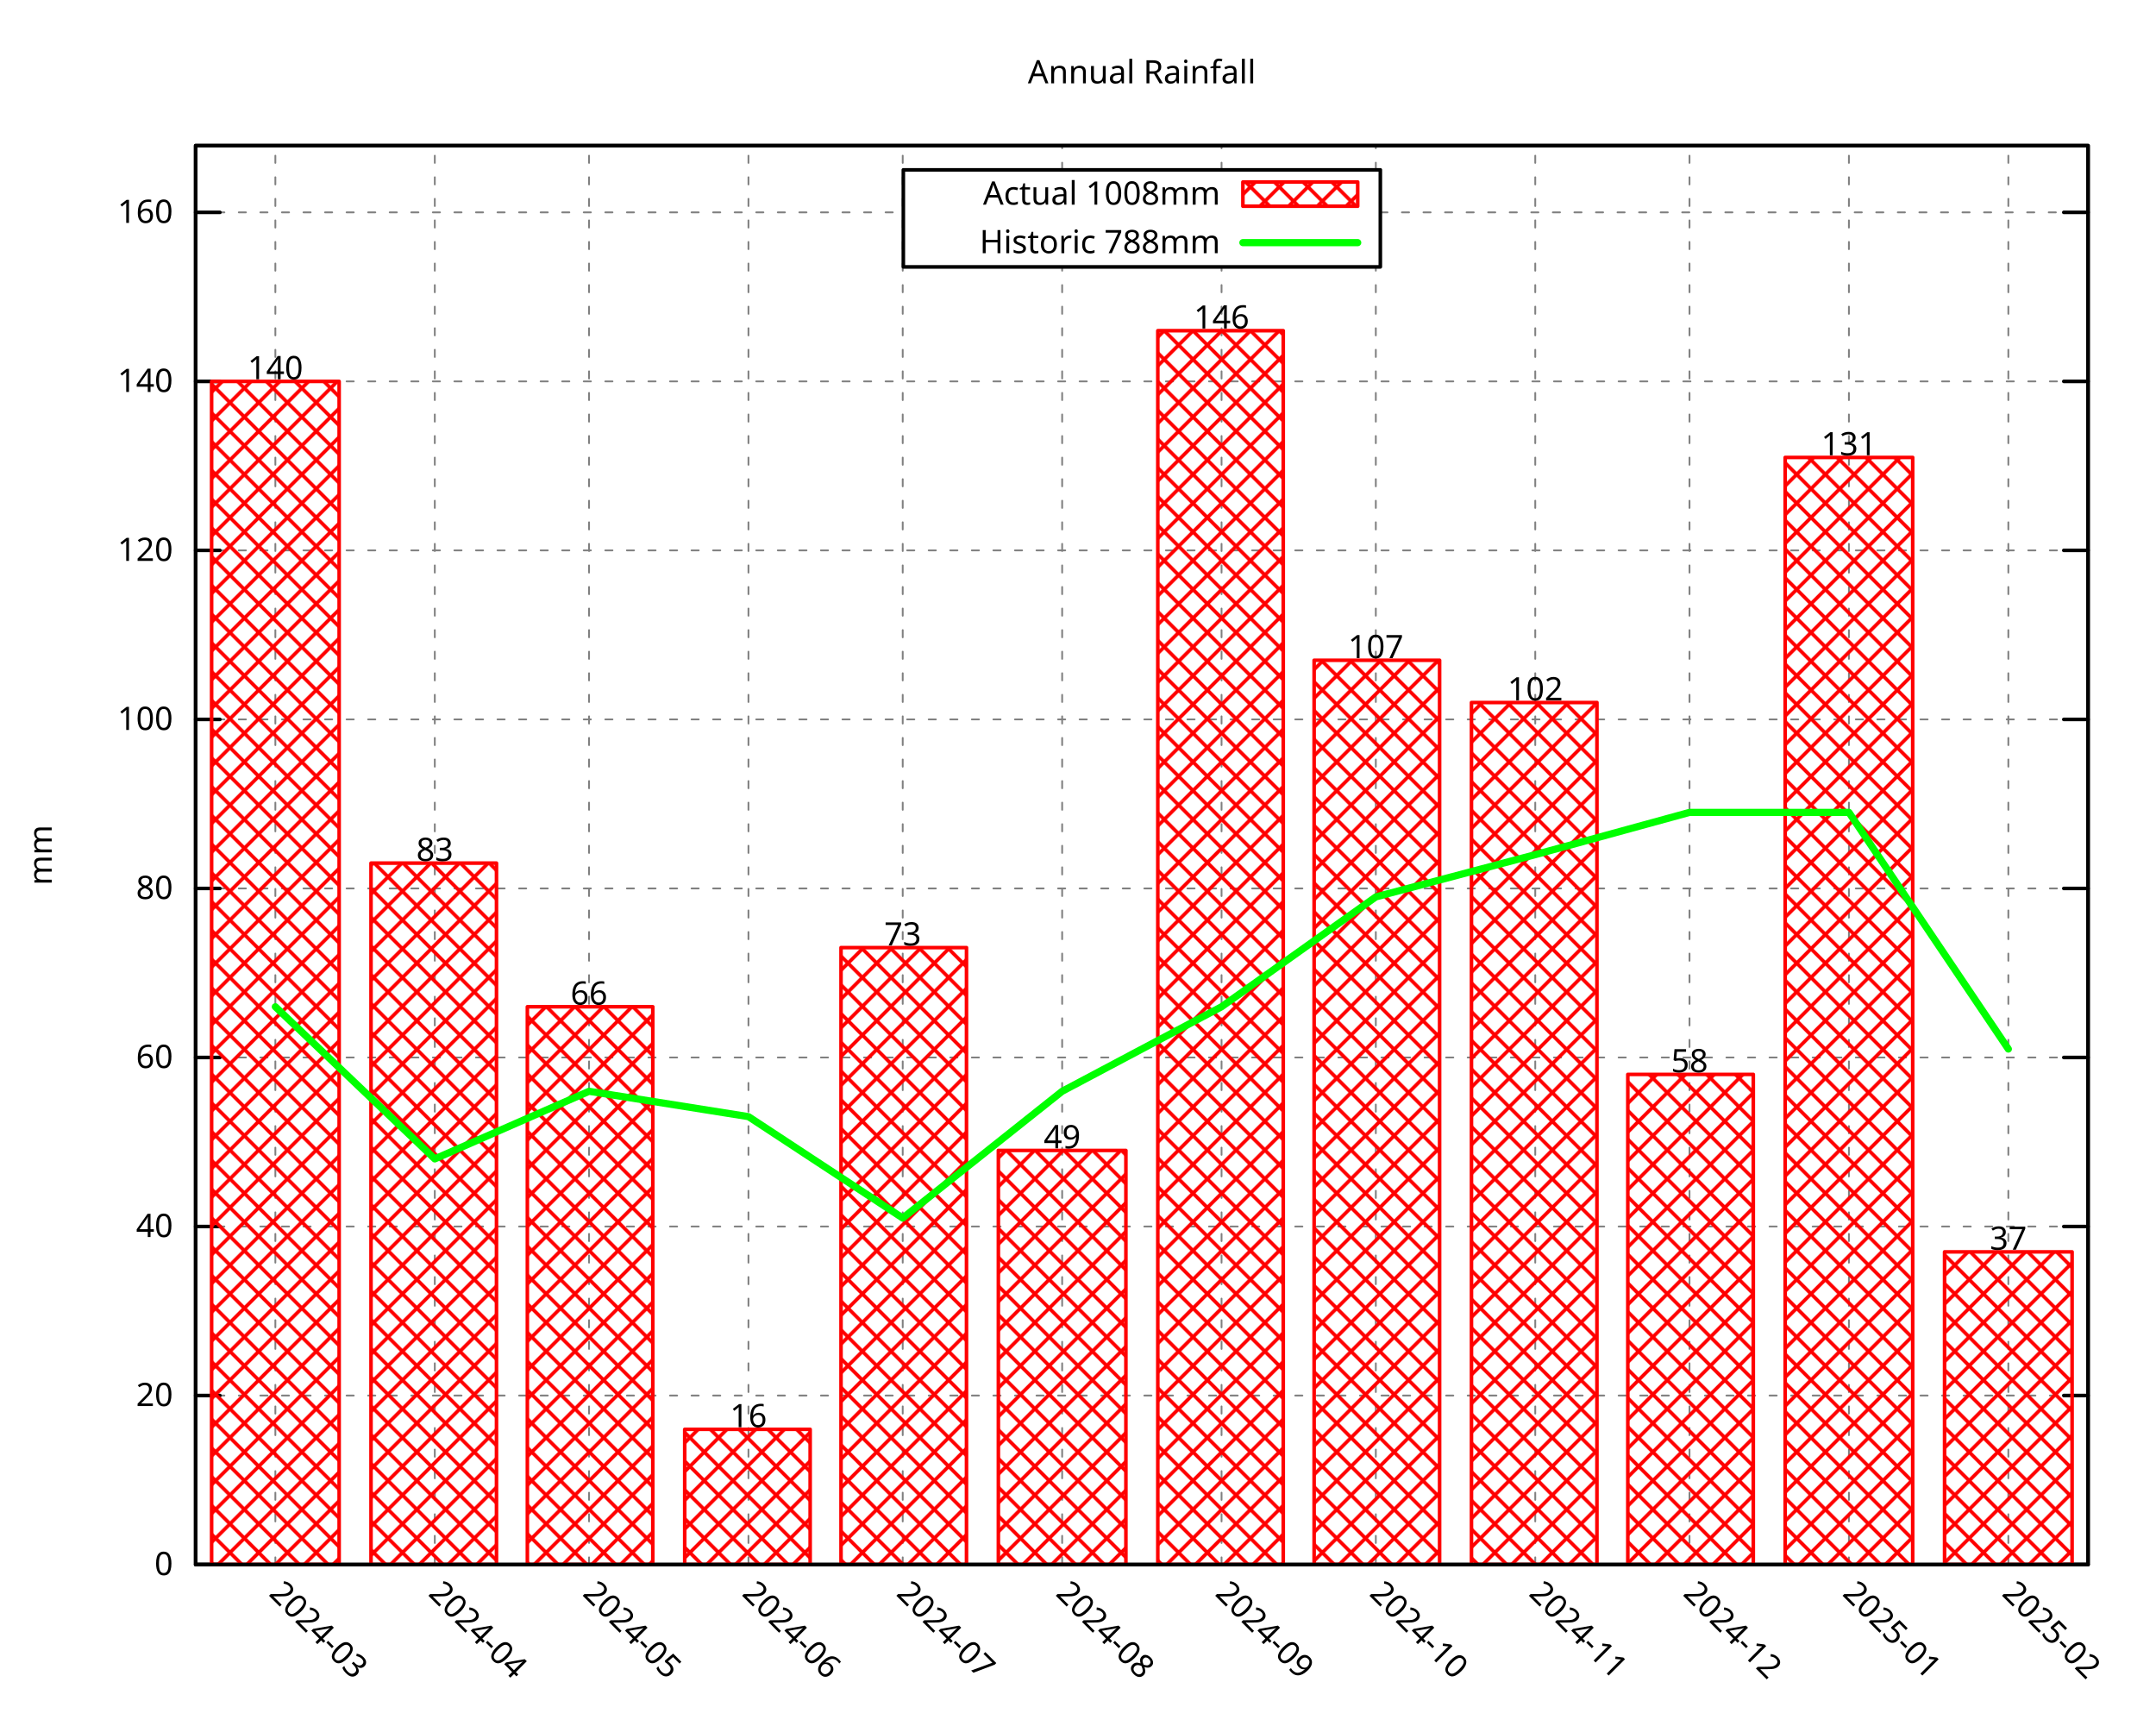
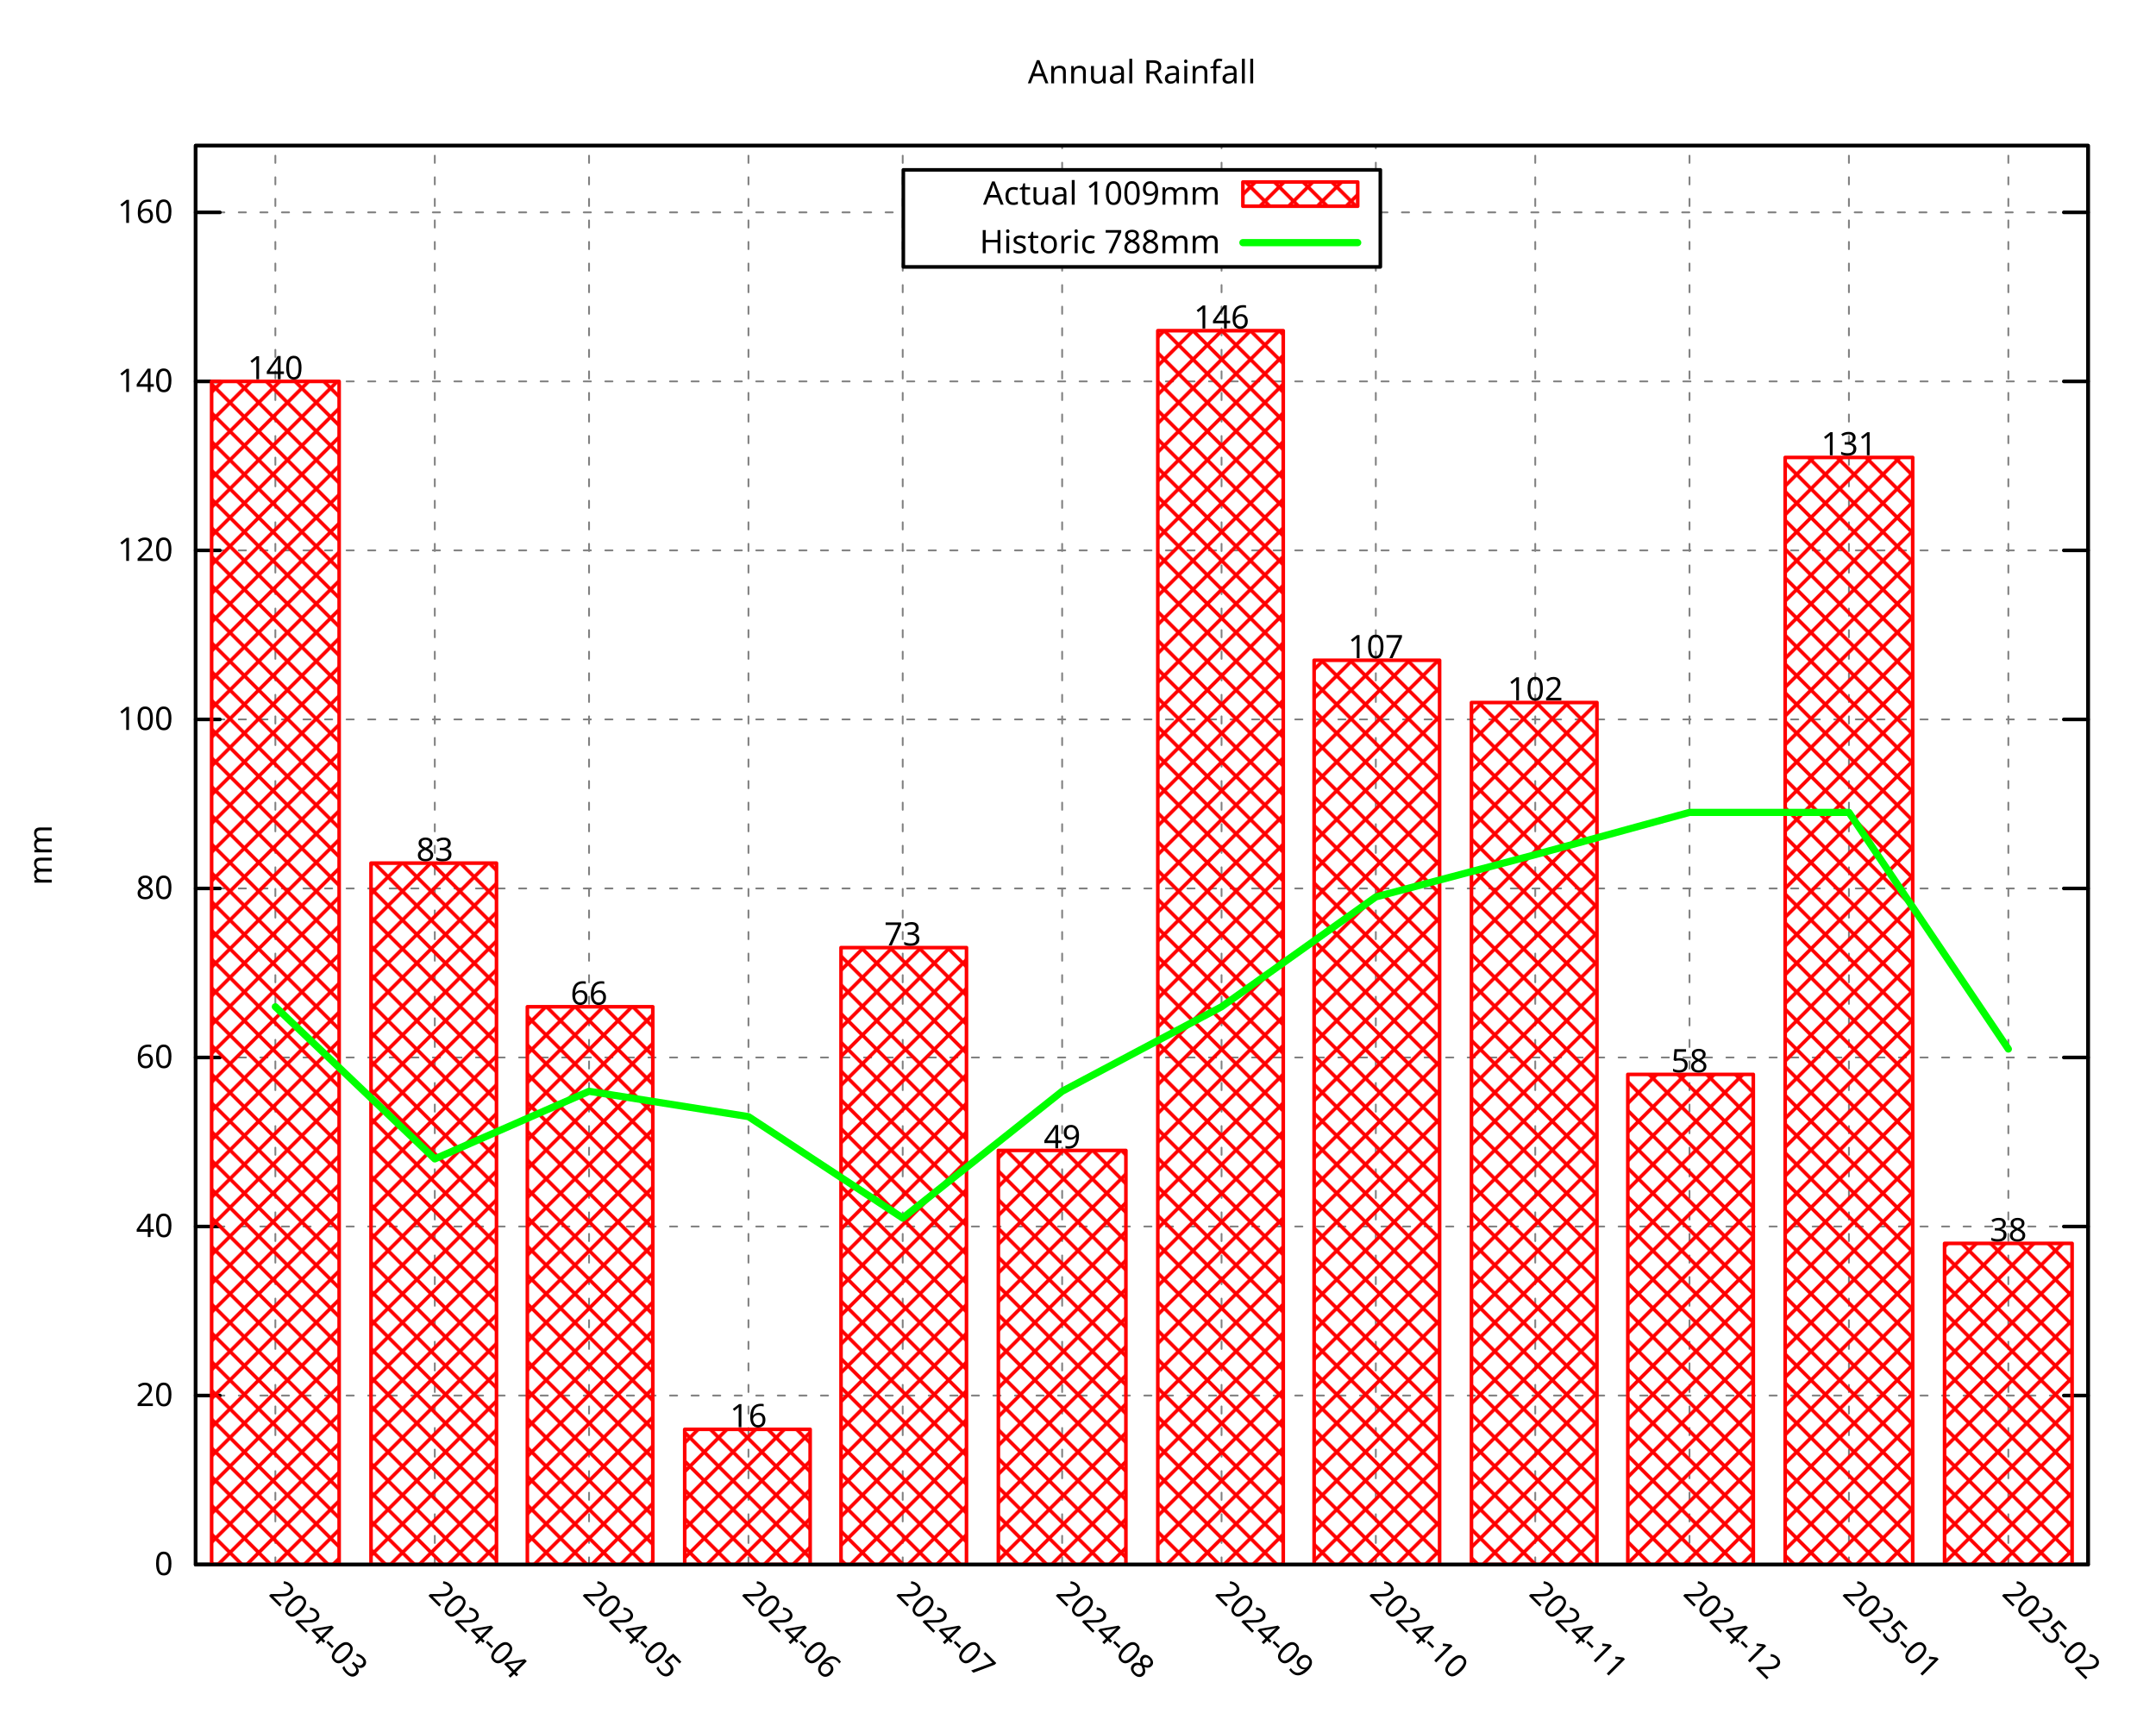
<svg xmlns="http://www.w3.org/2000/svg" xmlns:xlink="http://www.w3.org/1999/xlink" width="600" height="480" viewBox="0 0 600 480">
  <g id="gnuplot_canvas">
    <rect x="0" y="0" width="600" height="480" fill="none" />
    <defs>
      <circle id="gpDot" r="0.5" stroke-width="0.5" stroke="currentColor" />
      <path id="gpPt0" stroke-width="0.296" stroke="currentColor" d="M-1,0 h2 M0,-1 v2" />
      <path id="gpPt1" stroke-width="0.296" stroke="currentColor" d="M-1,-1 L1,1 M1,-1 L-1,1" />
      <path id="gpPt2" stroke-width="0.296" stroke="currentColor" d="M-1,0 L1,0 M0,-1 L0,1 M-1,-1 L1,1 M-1,1 L1,-1" />
      <rect id="gpPt3" stroke-width="0.296" stroke="currentColor" x="-1" y="-1" width="2" height="2" />
      <rect id="gpPt4" stroke-width="0.296" stroke="currentColor" fill="currentColor" x="-1" y="-1" width="2" height="2" />
      <circle id="gpPt5" stroke-width="0.296" stroke="currentColor" cx="0" cy="0" r="1" />
      <use xlink:href="#gpPt5" id="gpPt6" fill="currentColor" stroke="none" />
      <path id="gpPt7" stroke-width="0.296" stroke="currentColor" d="M0,-1.33 L-1.33,0.67 L1.33,0.67 z" />
      <use xlink:href="#gpPt7" id="gpPt8" fill="currentColor" stroke="none" />
      <use xlink:href="#gpPt7" id="gpPt9" stroke="currentColor" transform="rotate(180)" />
      <use xlink:href="#gpPt9" id="gpPt10" fill="currentColor" stroke="none" />
      <use xlink:href="#gpPt3" id="gpPt11" stroke="currentColor" transform="rotate(45)" />
      <use xlink:href="#gpPt11" id="gpPt12" fill="currentColor" stroke="none" />
      <path id="gpPt13" stroke-width="0.296" stroke="currentColor" d="M0,1.330 L1.265,0.411 L0.782,-1.067 L-0.782,-1.076 L-1.265,0.411 z" />
      <use xlink:href="#gpPt13" id="gpPt14" fill="currentColor" stroke="none" />
      <filter id="textbox" filterUnits="objectBoundingBox" x="0" y="0" height="1" width="1">
        <feFlood flood-color="white" flood-opacity="1" result="bgnd" />
        <feComposite in="SourceGraphic" in2="bgnd" operator="atop" />
      </filter>
      <filter id="greybox" filterUnits="objectBoundingBox" x="0" y="0" height="1" width="1">
        <feFlood flood-color="lightgrey" flood-opacity="1" result="grey" />
        <feComposite in="SourceGraphic" in2="grey" operator="atop" />
      </filter>
    </defs>
    <g fill="none" color="white" stroke="currentColor" stroke-width="1.00" stroke-linecap="round" stroke-linejoin="round">
</g>
    <g fill="none" color="black" stroke="currentColor" stroke-width="1.00" stroke-linecap="round" stroke-linejoin="round">
</g>
    <g fill="none" color="black" stroke="black" stroke-width="0.50" stroke-linecap="round" stroke-linejoin="round">
</g>
    <g fill="none" color="gray" stroke="currentColor" stroke-width="0.50" stroke-linecap="round" stroke-linejoin="round">
      <path stroke="gray" stroke-dasharray="2,4" class="gridline" d="M54.45,435.32 L581.09,435.32  " />
    </g>
    <g fill="none" color="gray" stroke="gray" stroke-width="1.00" stroke-linecap="round" stroke-linejoin="round">
</g>
    <g fill="none" color="black" stroke="currentColor" stroke-width="1.00" stroke-linecap="round" stroke-linejoin="round">
      <path stroke="black" d="M54.45,435.32 L61.20,435.32 M581.09,435.32 L574.34,435.32  " />
      <g transform="translate(48.15,438.25)" stroke="none" fill="black" font-family="Droid Sans" font-size="9.00" text-anchor="end">
        <text>
          <tspan font-family="Droid Sans"> 0</tspan>
        </text>
      </g>
    </g>
    <g fill="none" color="black" stroke="currentColor" stroke-width="1.00" stroke-linecap="round" stroke-linejoin="round">
</g>
    <g fill="none" color="black" stroke="black" stroke-width="0.50" stroke-linecap="round" stroke-linejoin="round">
</g>
    <g fill="none" color="gray" stroke="currentColor" stroke-width="0.50" stroke-linecap="round" stroke-linejoin="round">
      <path stroke="gray" stroke-dasharray="2,4" class="gridline" d="M54.45,388.29 L581.09,388.29  " />
    </g>
    <g fill="none" color="gray" stroke="gray" stroke-width="1.00" stroke-linecap="round" stroke-linejoin="round">
</g>
    <g fill="none" color="black" stroke="currentColor" stroke-width="1.00" stroke-linecap="round" stroke-linejoin="round">
      <path stroke="black" d="M54.45,388.29 L61.20,388.29 M581.09,388.29 L574.34,388.29  " />
      <g transform="translate(48.15,391.22)" stroke="none" fill="black" font-family="Droid Sans" font-size="9.00" text-anchor="end">
        <text>
          <tspan font-family="Droid Sans"> 20</tspan>
        </text>
      </g>
    </g>
    <g fill="none" color="black" stroke="currentColor" stroke-width="1.00" stroke-linecap="round" stroke-linejoin="round">
</g>
    <g fill="none" color="black" stroke="black" stroke-width="0.50" stroke-linecap="round" stroke-linejoin="round">
</g>
    <g fill="none" color="gray" stroke="currentColor" stroke-width="0.50" stroke-linecap="round" stroke-linejoin="round">
      <path stroke="gray" stroke-dasharray="2,4" class="gridline" d="M54.45,341.26 L581.09,341.26  " />
    </g>
    <g fill="none" color="gray" stroke="gray" stroke-width="1.00" stroke-linecap="round" stroke-linejoin="round">
</g>
    <g fill="none" color="black" stroke="currentColor" stroke-width="1.00" stroke-linecap="round" stroke-linejoin="round">
      <path stroke="black" d="M54.45,341.26 L61.20,341.26 M581.09,341.26 L574.34,341.26  " />
      <g transform="translate(48.15,344.19)" stroke="none" fill="black" font-family="Droid Sans" font-size="9.00" text-anchor="end">
        <text>
          <tspan font-family="Droid Sans"> 40</tspan>
        </text>
      </g>
    </g>
    <g fill="none" color="black" stroke="currentColor" stroke-width="1.00" stroke-linecap="round" stroke-linejoin="round">
</g>
    <g fill="none" color="black" stroke="black" stroke-width="0.50" stroke-linecap="round" stroke-linejoin="round">
</g>
    <g fill="none" color="gray" stroke="currentColor" stroke-width="0.50" stroke-linecap="round" stroke-linejoin="round">
      <path stroke="gray" stroke-dasharray="2,4" class="gridline" d="M54.45,294.23 L581.09,294.23  " />
    </g>
    <g fill="none" color="gray" stroke="gray" stroke-width="1.00" stroke-linecap="round" stroke-linejoin="round">
</g>
    <g fill="none" color="black" stroke="currentColor" stroke-width="1.00" stroke-linecap="round" stroke-linejoin="round">
      <path stroke="black" d="M54.45,294.23 L61.20,294.23 M581.09,294.23 L574.34,294.23  " />
      <g transform="translate(48.15,297.16)" stroke="none" fill="black" font-family="Droid Sans" font-size="9.00" text-anchor="end">
        <text>
          <tspan font-family="Droid Sans"> 60</tspan>
        </text>
      </g>
    </g>
    <g fill="none" color="black" stroke="currentColor" stroke-width="1.00" stroke-linecap="round" stroke-linejoin="round">
</g>
    <g fill="none" color="black" stroke="black" stroke-width="0.50" stroke-linecap="round" stroke-linejoin="round">
</g>
    <g fill="none" color="gray" stroke="currentColor" stroke-width="0.50" stroke-linecap="round" stroke-linejoin="round">
      <path stroke="gray" stroke-dasharray="2,4" class="gridline" d="M54.45,247.20 L581.09,247.20  " />
    </g>
    <g fill="none" color="gray" stroke="gray" stroke-width="1.00" stroke-linecap="round" stroke-linejoin="round">
</g>
    <g fill="none" color="black" stroke="currentColor" stroke-width="1.00" stroke-linecap="round" stroke-linejoin="round">
      <path stroke="black" d="M54.45,247.20 L61.20,247.20 M581.09,247.20 L574.34,247.20  " />
      <g transform="translate(48.15,250.13)" stroke="none" fill="black" font-family="Droid Sans" font-size="9.00" text-anchor="end">
        <text>
          <tspan font-family="Droid Sans"> 80</tspan>
        </text>
      </g>
    </g>
    <g fill="none" color="black" stroke="currentColor" stroke-width="1.00" stroke-linecap="round" stroke-linejoin="round">
</g>
    <g fill="none" color="black" stroke="black" stroke-width="0.50" stroke-linecap="round" stroke-linejoin="round">
</g>
    <g fill="none" color="gray" stroke="currentColor" stroke-width="0.50" stroke-linecap="round" stroke-linejoin="round">
      <path stroke="gray" stroke-dasharray="2,4" class="gridline" d="M54.45,200.17 L581.09,200.17  " />
    </g>
    <g fill="none" color="gray" stroke="gray" stroke-width="1.00" stroke-linecap="round" stroke-linejoin="round">
</g>
    <g fill="none" color="black" stroke="currentColor" stroke-width="1.00" stroke-linecap="round" stroke-linejoin="round">
      <path stroke="black" d="M54.45,200.17 L61.20,200.17 M581.09,200.17 L574.34,200.17  " />
      <g transform="translate(48.15,203.10)" stroke="none" fill="black" font-family="Droid Sans" font-size="9.00" text-anchor="end">
        <text>
          <tspan font-family="Droid Sans"> 100</tspan>
        </text>
      </g>
    </g>
    <g fill="none" color="black" stroke="currentColor" stroke-width="1.00" stroke-linecap="round" stroke-linejoin="round">
</g>
    <g fill="none" color="black" stroke="black" stroke-width="0.50" stroke-linecap="round" stroke-linejoin="round">
</g>
    <g fill="none" color="gray" stroke="currentColor" stroke-width="0.50" stroke-linecap="round" stroke-linejoin="round">
      <path stroke="gray" stroke-dasharray="2,4" class="gridline" d="M54.45,153.14 L581.09,153.14  " />
    </g>
    <g fill="none" color="gray" stroke="gray" stroke-width="1.00" stroke-linecap="round" stroke-linejoin="round">
</g>
    <g fill="none" color="black" stroke="currentColor" stroke-width="1.00" stroke-linecap="round" stroke-linejoin="round">
      <path stroke="black" d="M54.45,153.14 L61.20,153.14 M581.09,153.14 L574.34,153.14  " />
      <g transform="translate(48.15,156.07)" stroke="none" fill="black" font-family="Droid Sans" font-size="9.00" text-anchor="end">
        <text>
          <tspan font-family="Droid Sans"> 120</tspan>
        </text>
      </g>
    </g>
    <g fill="none" color="black" stroke="currentColor" stroke-width="1.00" stroke-linecap="round" stroke-linejoin="round">
</g>
    <g fill="none" color="black" stroke="black" stroke-width="0.50" stroke-linecap="round" stroke-linejoin="round">
</g>
    <g fill="none" color="gray" stroke="currentColor" stroke-width="0.50" stroke-linecap="round" stroke-linejoin="round">
      <path stroke="gray" stroke-dasharray="2,4" class="gridline" d="M54.45,106.12 L581.09,106.12  " />
    </g>
    <g fill="none" color="gray" stroke="gray" stroke-width="1.00" stroke-linecap="round" stroke-linejoin="round">
</g>
    <g fill="none" color="black" stroke="currentColor" stroke-width="1.00" stroke-linecap="round" stroke-linejoin="round">
      <path stroke="black" d="M54.45,106.12 L61.20,106.12 M581.09,106.12 L574.34,106.12  " />
      <g transform="translate(48.15,109.05)" stroke="none" fill="black" font-family="Droid Sans" font-size="9.00" text-anchor="end">
        <text>
          <tspan font-family="Droid Sans"> 140</tspan>
        </text>
      </g>
    </g>
    <g fill="none" color="black" stroke="currentColor" stroke-width="1.00" stroke-linecap="round" stroke-linejoin="round">
</g>
    <g fill="none" color="black" stroke="black" stroke-width="0.50" stroke-linecap="round" stroke-linejoin="round">
</g>
    <g fill="none" color="gray" stroke="currentColor" stroke-width="0.50" stroke-linecap="round" stroke-linejoin="round">
      <path stroke="gray" stroke-dasharray="2,4" class="gridline" d="M54.45,59.09 L251.39,59.09 M384.14,59.09 L581.09,59.09  " />
    </g>
    <g fill="none" color="gray" stroke="gray" stroke-width="1.00" stroke-linecap="round" stroke-linejoin="round">
</g>
    <g fill="none" color="black" stroke="currentColor" stroke-width="1.00" stroke-linecap="round" stroke-linejoin="round">
      <path stroke="black" d="M54.45,59.09 L61.20,59.09 M581.09,59.09 L574.34,59.09  " />
      <g transform="translate(48.15,62.02)" stroke="none" fill="black" font-family="Droid Sans" font-size="9.00" text-anchor="end">
        <text>
          <tspan font-family="Droid Sans"> 160</tspan>
        </text>
      </g>
    </g>
    <g fill="none" color="black" stroke="currentColor" stroke-width="1.00" stroke-linecap="round" stroke-linejoin="round">
</g>
    <g fill="none" color="black" stroke="black" stroke-width="0.50" stroke-linecap="round" stroke-linejoin="round">
</g>
    <g fill="none" color="gray" stroke="currentColor" stroke-width="0.50" stroke-linecap="round" stroke-linejoin="round">
      <path stroke="gray" stroke-dasharray="2,4" class="gridline" d="M76.63,435.32 L76.63,40.51  " />
    </g>
    <g fill="none" color="gray" stroke="gray" stroke-width="1.00" stroke-linecap="round" stroke-linejoin="round">
</g>
    <g fill="none" color="black" stroke="currentColor" stroke-width="1.00" stroke-linecap="round" stroke-linejoin="round">
      <path stroke="black" d="M76.63,435.32 M76.63,40.51  " />
      <g transform="translate(74.56,443.69) rotate(45.00)" stroke="none" fill="black" font-family="Droid Sans" font-size="9.00" text-anchor="start">
        <text>
          <tspan font-family="Droid Sans">2024-03</tspan>
        </text>
      </g>
    </g>
    <g fill="none" color="black" stroke="currentColor" stroke-width="1.00" stroke-linecap="round" stroke-linejoin="round">
</g>
    <g fill="none" color="black" stroke="black" stroke-width="0.50" stroke-linecap="round" stroke-linejoin="round">
</g>
    <g fill="none" color="gray" stroke="currentColor" stroke-width="0.50" stroke-linecap="round" stroke-linejoin="round">
      <path stroke="gray" stroke-dasharray="2,4" class="gridline" d="M121.00,435.32 L121.00,40.51  " />
    </g>
    <g fill="none" color="gray" stroke="gray" stroke-width="1.00" stroke-linecap="round" stroke-linejoin="round">
</g>
    <g fill="none" color="black" stroke="currentColor" stroke-width="1.00" stroke-linecap="round" stroke-linejoin="round">
      <path stroke="black" d="M121.00,435.32 M121.00,40.51  " />
      <g transform="translate(118.93,443.69) rotate(45.00)" stroke="none" fill="black" font-family="Droid Sans" font-size="9.00" text-anchor="start">
        <text>
          <tspan font-family="Droid Sans">2024-04</tspan>
        </text>
      </g>
    </g>
    <g fill="none" color="black" stroke="currentColor" stroke-width="1.00" stroke-linecap="round" stroke-linejoin="round">
</g>
    <g fill="none" color="black" stroke="black" stroke-width="0.50" stroke-linecap="round" stroke-linejoin="round">
</g>
    <g fill="none" color="gray" stroke="currentColor" stroke-width="0.50" stroke-linecap="round" stroke-linejoin="round">
      <path stroke="gray" stroke-dasharray="2,4" class="gridline" d="M163.93,435.32 L163.93,40.51  " />
    </g>
    <g fill="none" color="gray" stroke="gray" stroke-width="1.00" stroke-linecap="round" stroke-linejoin="round">
</g>
    <g fill="none" color="black" stroke="currentColor" stroke-width="1.00" stroke-linecap="round" stroke-linejoin="round">
      <path stroke="black" d="M163.93,435.32 M163.93,40.51  " />
      <g transform="translate(161.86,443.69) rotate(45.00)" stroke="none" fill="black" font-family="Droid Sans" font-size="9.00" text-anchor="start">
        <text>
          <tspan font-family="Droid Sans">2024-05</tspan>
        </text>
      </g>
    </g>
    <g fill="none" color="black" stroke="currentColor" stroke-width="1.00" stroke-linecap="round" stroke-linejoin="round">
</g>
    <g fill="none" color="black" stroke="black" stroke-width="0.50" stroke-linecap="round" stroke-linejoin="round">
</g>
    <g fill="none" color="gray" stroke="currentColor" stroke-width="0.50" stroke-linecap="round" stroke-linejoin="round">
      <path stroke="gray" stroke-dasharray="2,4" class="gridline" d="M208.29,435.32 L208.29,40.51  " />
    </g>
    <g fill="none" color="gray" stroke="gray" stroke-width="1.00" stroke-linecap="round" stroke-linejoin="round">
</g>
    <g fill="none" color="black" stroke="currentColor" stroke-width="1.00" stroke-linecap="round" stroke-linejoin="round">
      <path stroke="black" d="M208.29,435.32 M208.29,40.51  " />
      <g transform="translate(206.22,443.69) rotate(45.00)" stroke="none" fill="black" font-family="Droid Sans" font-size="9.00" text-anchor="start">
        <text>
          <tspan font-family="Droid Sans">2024-06</tspan>
        </text>
      </g>
    </g>
    <g fill="none" color="black" stroke="currentColor" stroke-width="1.00" stroke-linecap="round" stroke-linejoin="round">
</g>
    <g fill="none" color="black" stroke="black" stroke-width="0.50" stroke-linecap="round" stroke-linejoin="round">
</g>
    <g fill="none" color="gray" stroke="currentColor" stroke-width="0.50" stroke-linecap="round" stroke-linejoin="round">
      <path stroke="gray" stroke-dasharray="2,4" class="gridline" d="M251.22,435.32 L251.22,40.51  " />
    </g>
    <g fill="none" color="gray" stroke="gray" stroke-width="1.00" stroke-linecap="round" stroke-linejoin="round">
</g>
    <g fill="none" color="black" stroke="currentColor" stroke-width="1.00" stroke-linecap="round" stroke-linejoin="round">
      <path stroke="black" d="M251.22,435.32 M251.22,40.51  " />
      <g transform="translate(249.15,443.69) rotate(45.00)" stroke="none" fill="black" font-family="Droid Sans" font-size="9.00" text-anchor="start">
        <text>
          <tspan font-family="Droid Sans">2024-07</tspan>
        </text>
      </g>
    </g>
    <g fill="none" color="black" stroke="currentColor" stroke-width="1.00" stroke-linecap="round" stroke-linejoin="round">
</g>
    <g fill="none" color="black" stroke="black" stroke-width="0.50" stroke-linecap="round" stroke-linejoin="round">
</g>
    <g fill="none" color="gray" stroke="currentColor" stroke-width="0.50" stroke-linecap="round" stroke-linejoin="round">
      <path stroke="gray" stroke-dasharray="2,4" class="gridline" d="M295.59,435.32 L295.59,74.26 M295.59,47.26 L295.59,40.51  " />
    </g>
    <g fill="none" color="gray" stroke="gray" stroke-width="1.00" stroke-linecap="round" stroke-linejoin="round">
</g>
    <g fill="none" color="black" stroke="currentColor" stroke-width="1.00" stroke-linecap="round" stroke-linejoin="round">
      <path stroke="black" d="M295.59,435.32 M295.59,40.51  " />
      <g transform="translate(293.52,443.69) rotate(45.00)" stroke="none" fill="black" font-family="Droid Sans" font-size="9.00" text-anchor="start">
        <text>
          <tspan font-family="Droid Sans">2024-08</tspan>
        </text>
      </g>
    </g>
    <g fill="none" color="black" stroke="currentColor" stroke-width="1.00" stroke-linecap="round" stroke-linejoin="round">
</g>
    <g fill="none" color="black" stroke="black" stroke-width="0.50" stroke-linecap="round" stroke-linejoin="round">
</g>
    <g fill="none" color="gray" stroke="currentColor" stroke-width="0.50" stroke-linecap="round" stroke-linejoin="round">
      <path stroke="gray" stroke-dasharray="2,4" class="gridline" d="M339.95,435.32 L339.95,74.26 M339.95,47.26 L339.95,40.51  " />
    </g>
    <g fill="none" color="gray" stroke="gray" stroke-width="1.00" stroke-linecap="round" stroke-linejoin="round">
</g>
    <g fill="none" color="black" stroke="currentColor" stroke-width="1.00" stroke-linecap="round" stroke-linejoin="round">
      <path stroke="black" d="M339.95,435.32 M339.95,40.51  " />
      <g transform="translate(337.88,443.69) rotate(45.00)" stroke="none" fill="black" font-family="Droid Sans" font-size="9.00" text-anchor="start">
        <text>
          <tspan font-family="Droid Sans">2024-09</tspan>
        </text>
      </g>
    </g>
    <g fill="none" color="black" stroke="currentColor" stroke-width="1.00" stroke-linecap="round" stroke-linejoin="round">
</g>
    <g fill="none" color="black" stroke="black" stroke-width="0.50" stroke-linecap="round" stroke-linejoin="round">
</g>
    <g fill="none" color="gray" stroke="currentColor" stroke-width="0.50" stroke-linecap="round" stroke-linejoin="round">
      <path stroke="gray" stroke-dasharray="2,4" class="gridline" d="M382.88,435.32 L382.88,74.26 M382.88,47.26 L382.88,40.51  " />
    </g>
    <g fill="none" color="gray" stroke="gray" stroke-width="1.00" stroke-linecap="round" stroke-linejoin="round">
</g>
    <g fill="none" color="black" stroke="currentColor" stroke-width="1.00" stroke-linecap="round" stroke-linejoin="round">
      <path stroke="black" d="M382.88,435.32 M382.88,40.51  " />
      <g transform="translate(380.81,443.69) rotate(45.00)" stroke="none" fill="black" font-family="Droid Sans" font-size="9.00" text-anchor="start">
        <text>
          <tspan font-family="Droid Sans">2024-10</tspan>
        </text>
      </g>
    </g>
    <g fill="none" color="black" stroke="currentColor" stroke-width="1.00" stroke-linecap="round" stroke-linejoin="round">
</g>
    <g fill="none" color="black" stroke="black" stroke-width="0.50" stroke-linecap="round" stroke-linejoin="round">
</g>
    <g fill="none" color="gray" stroke="currentColor" stroke-width="0.50" stroke-linecap="round" stroke-linejoin="round">
      <path stroke="gray" stroke-dasharray="2,4" class="gridline" d="M427.25,435.32 L427.25,40.51  " />
    </g>
    <g fill="none" color="gray" stroke="gray" stroke-width="1.00" stroke-linecap="round" stroke-linejoin="round">
</g>
    <g fill="none" color="black" stroke="currentColor" stroke-width="1.00" stroke-linecap="round" stroke-linejoin="round">
      <path stroke="black" d="M427.25,435.32 M427.25,40.51  " />
      <g transform="translate(425.18,443.69) rotate(45.00)" stroke="none" fill="black" font-family="Droid Sans" font-size="9.00" text-anchor="start">
        <text>
          <tspan font-family="Droid Sans">2024-11</tspan>
        </text>
      </g>
    </g>
    <g fill="none" color="black" stroke="currentColor" stroke-width="1.00" stroke-linecap="round" stroke-linejoin="round">
</g>
    <g fill="none" color="black" stroke="black" stroke-width="0.50" stroke-linecap="round" stroke-linejoin="round">
</g>
    <g fill="none" color="gray" stroke="currentColor" stroke-width="0.50" stroke-linecap="round" stroke-linejoin="round">
      <path stroke="gray" stroke-dasharray="2,4" class="gridline" d="M470.18,435.32 L470.18,40.51  " />
    </g>
    <g fill="none" color="gray" stroke="gray" stroke-width="1.00" stroke-linecap="round" stroke-linejoin="round">
</g>
    <g fill="none" color="black" stroke="currentColor" stroke-width="1.00" stroke-linecap="round" stroke-linejoin="round">
      <path stroke="black" d="M470.18,435.32 M470.18,40.51  " />
      <g transform="translate(468.11,443.69) rotate(45.00)" stroke="none" fill="black" font-family="Droid Sans" font-size="9.00" text-anchor="start">
        <text>
          <tspan font-family="Droid Sans">2024-12</tspan>
        </text>
      </g>
    </g>
    <g fill="none" color="black" stroke="currentColor" stroke-width="1.00" stroke-linecap="round" stroke-linejoin="round">
</g>
    <g fill="none" color="black" stroke="black" stroke-width="0.50" stroke-linecap="round" stroke-linejoin="round">
</g>
    <g fill="none" color="gray" stroke="currentColor" stroke-width="0.50" stroke-linecap="round" stroke-linejoin="round">
      <path stroke="gray" stroke-dasharray="2,4" class="gridline" d="M514.54,435.32 L514.54,40.51  " />
    </g>
    <g fill="none" color="gray" stroke="gray" stroke-width="1.00" stroke-linecap="round" stroke-linejoin="round">
</g>
    <g fill="none" color="black" stroke="currentColor" stroke-width="1.00" stroke-linecap="round" stroke-linejoin="round">
      <path stroke="black" d="M514.54,435.32 M514.54,40.51  " />
      <g transform="translate(512.47,443.69) rotate(45.00)" stroke="none" fill="black" font-family="Droid Sans" font-size="9.00" text-anchor="start">
        <text>
          <tspan font-family="Droid Sans">2025-01</tspan>
        </text>
      </g>
    </g>
    <g fill="none" color="black" stroke="currentColor" stroke-width="1.00" stroke-linecap="round" stroke-linejoin="round">
</g>
    <g fill="none" color="black" stroke="black" stroke-width="0.50" stroke-linecap="round" stroke-linejoin="round">
</g>
    <g fill="none" color="gray" stroke="currentColor" stroke-width="0.50" stroke-linecap="round" stroke-linejoin="round">
      <path stroke="gray" stroke-dasharray="2,4" class="gridline" d="M558.91,435.32 L558.91,40.51  " />
    </g>
    <g fill="none" color="gray" stroke="gray" stroke-width="1.00" stroke-linecap="round" stroke-linejoin="round">
</g>
    <g fill="none" color="black" stroke="currentColor" stroke-width="1.00" stroke-linecap="round" stroke-linejoin="round">
      <path stroke="black" d="M558.91,435.32 M558.91,40.51  " />
      <g transform="translate(556.84,443.69) rotate(45.00)" stroke="none" fill="black" font-family="Droid Sans" font-size="9.00" text-anchor="start">
        <text>
          <tspan font-family="Droid Sans">2025-02</tspan>
        </text>
      </g>
    </g>
    <g fill="none" color="black" stroke="currentColor" stroke-width="1.00" stroke-linecap="round" stroke-linejoin="round">
</g>
    <g fill="none" color="black" stroke="currentColor" stroke-width="1.00" stroke-linecap="round" stroke-linejoin="round">
      <path stroke="black" d="M54.45,40.51 L54.45,435.32 L581.09,435.32 L581.09,40.51 L54.45,40.51 Z  " />
    </g>
    <g fill="none" color="black" stroke="currentColor" stroke-width="1.00" stroke-linecap="round" stroke-linejoin="round">
</g>
    <g fill="none" color="black" stroke="currentColor" stroke-width="1.00" stroke-linecap="round" stroke-linejoin="round">
      <path stroke="black" d="M251.39,74.26 L251.39,47.26 L384.14,47.26 L384.14,74.26 L251.39,74.26 Z  " />
    </g>
    <g id="gnuplot_plot_1">
      <g fill="none" color="black" stroke="currentColor" stroke-width="1.00" stroke-linecap="round" stroke-linejoin="round">
        <g transform="translate(339.59,56.94)" stroke="none" fill="black" font-family="Droid Sans" font-size="9.00" text-anchor="end">
          <text>
-             <tspan font-family="Droid Sans">Actual 1008mm</tspan>
+             <tspan font-family="Droid Sans">Actual 1009mm</tspan>
          </text>
        </g>
      </g>
      <g fill="none" color="black" stroke="currentColor" stroke-width="1.00" stroke-linecap="round" stroke-linejoin="round">
        <defs>
          <pattern id="gpPat1" patternUnits="userSpaceOnUse" x="0" y="0" width="8" height="8">
            <path style="fill:none; stroke:rgb(255,0,0)" d="M0,0 L8,8 M0,8 L8,0" />
          </pattern>
        </defs>
        <g stroke="none" shape-rendering="crispEdges">
          <polygon fill="url(#gpPat1)" points="345.89,57.38 377.84,57.38 377.84,50.63 345.89,50.63 " />
        </g>
        <path stroke="rgb(255,   0,   0)" d="M345.89,57.38 L377.84,57.38 L377.84,50.64 L345.89,50.64 L345.89,57.38 Z  " />
      </g>
      <g fill="none" color="black" stroke="currentColor" stroke-width="1.00" stroke-linecap="round" stroke-linejoin="round">
        <defs>
          <pattern id="gpPat2" patternUnits="userSpaceOnUse" x="0" y="0" width="8" height="8">
            <path style="fill:none; stroke:rgb(255,0,0)" d="M0,0 L8,8 M0,8 L8,0" />
          </pattern>
        </defs>
        <g stroke="none" shape-rendering="crispEdges">
          <polygon fill="url(#gpPat2)" points="58.89,435.32 94.39,435.32 94.39,106.11 58.89,106.11 " />
        </g>
        <path stroke="rgb(255,   0,   0)" d="M58.89,435.32 L58.89,106.12 L94.38,106.12 L94.38,435.32 L58.89,435.32 Z  " />
        <g stroke="none" shape-rendering="crispEdges">
          <polygon fill="url(#gpPat2)" points="103.25,435.32 138.18,435.32 138.18,240.14 103.25,240.14 " />
        </g>
        <path stroke="rgb(255,   0,   0)" d="M103.25,435.32 L103.25,240.15 L138.17,240.15 L138.17,435.32 L103.25,435.32 Z  " />
        <g stroke="none" shape-rendering="crispEdges">
          <polygon fill="url(#gpPat2)" points="146.76,435.32 181.68,435.32 181.68,280.11 146.76,280.11 " />
        </g>
        <path stroke="rgb(255,   0,   0)" d="M146.76,435.32 L146.76,280.12 L181.67,280.12 L181.67,435.32 L146.76,435.32 Z  " />
        <g stroke="none" shape-rendering="crispEdges">
          <polygon fill="url(#gpPat2)" points="190.55,435.32 225.47,435.32 225.47,397.69 190.55,397.69 " />
        </g>
        <path stroke="rgb(255,   0,   0)" d="M190.55,435.32 L190.55,397.70 L225.46,397.70 L225.46,435.32 L190.55,435.32 Z  " />
        <g stroke="none" shape-rendering="crispEdges">
          <polygon fill="url(#gpPat2)" points="234.05,435.32 268.98,435.32 268.98,263.65 234.05,263.65 " />
        </g>
        <path stroke="rgb(255,   0,   0)" d="M234.05,435.32 L234.05,263.66 L268.97,263.66 L268.97,435.32 L234.05,435.32 Z  " />
        <g stroke="none" shape-rendering="crispEdges">
          <polygon fill="url(#gpPat2)" points="277.84,435.32 313.34,435.32 313.34,320.09 277.84,320.09 " />
        </g>
        <path stroke="rgb(255,   0,   0)" d="M277.84,435.32 L277.84,320.10 L313.33,320.10 L313.33,435.32 L277.84,435.32 Z  " />
        <g stroke="none" shape-rendering="crispEdges">
          <polygon fill="url(#gpPat2)" points="322.21,435.32 357.13,435.32 357.13,92.00 322.21,92.00 " />
        </g>
        <path stroke="rgb(255,   0,   0)" d="M322.21,435.32 L322.21,92.01 L357.12,92.01 L357.12,435.32 L322.21,435.32 Z  " />
        <g stroke="none" shape-rendering="crispEdges">
          <polygon fill="url(#gpPat2)" points="365.71,435.32 400.64,435.32 400.64,183.70 365.71,183.70 " />
        </g>
        <path stroke="rgb(255,   0,   0)" d="M365.71,435.32 L365.71,183.71 L400.63,183.71 L400.63,435.32 L365.71,435.32 Z  " />
        <g stroke="none" shape-rendering="crispEdges">
          <polygon fill="url(#gpPat2)" points="409.50,435.32 444.43,435.32 444.43,195.46 409.50,195.46 " />
        </g>
        <path stroke="rgb(255,   0,   0)" d="M409.50,435.32 L409.50,195.47 L444.42,195.47 L444.42,435.32 L409.50,435.32 Z  " />
        <g stroke="none" shape-rendering="crispEdges">
          <polygon fill="url(#gpPat2)" points="453.01,435.32 487.94,435.32 487.94,298.93 453.01,298.93 " />
        </g>
        <path stroke="rgb(255,   0,   0)" d="M453.01,435.32 L453.01,298.94 L487.93,298.94 L487.93,435.32 L453.01,435.32 Z  " />
        <g stroke="none" shape-rendering="crispEdges">
          <polygon fill="url(#gpPat2)" points="496.80,435.32 532.30,435.32 532.30,127.27 496.80,127.27 " />
        </g>
        <path stroke="rgb(255,   0,   0)" d="M496.80,435.32 L496.80,127.28 L532.29,127.28 L532.29,435.32 L496.80,435.32 Z  " />
        <g stroke="none" shape-rendering="crispEdges">
-           <polygon fill="url(#gpPat2)" points="541.16,435.32 576.66,435.32 576.66,348.31 541.16,348.31 " />
-         </g>
-         <path stroke="rgb(255,   0,   0)" d="M541.16,435.32 L541.16,348.32 L576.65,348.32 L576.65,435.32 L541.16,435.32 Z  " />
+           <polygon fill="url(#gpPat2)" points="541.16,435.32 576.66,435.32 576.66,345.95 541.16,345.95 " />
+         </g>
+         <path stroke="rgb(255,   0,   0)" d="M541.16,435.32 L541.16,345.96 L576.65,345.96 L576.65,435.32 L541.16,435.32 Z  " />
      </g>
    </g>
    <g id="gnuplot_plot_2" fill="none">
      <g fill="none" color="black" stroke="currentColor" stroke-width="1.00" stroke-linecap="round" stroke-linejoin="round">
        <g transform="translate(76.63,105.52)" stroke="none" fill="black" font-family="Droid Sans" font-size="9.00" text-anchor="middle">
          <text>
            <tspan font-family="Droid Sans">140</tspan>
          </text>
        </g>
        <g transform="translate(121.00,239.55)" stroke="none" fill="black" font-family="Droid Sans" font-size="9.00" text-anchor="middle">
          <text>
            <tspan font-family="Droid Sans">83</tspan>
          </text>
        </g>
        <g transform="translate(163.93,279.53)" stroke="none" fill="black" font-family="Droid Sans" font-size="9.00" text-anchor="middle">
          <text>
            <tspan font-family="Droid Sans">66</tspan>
          </text>
        </g>
        <g transform="translate(208.29,397.10)" stroke="none" fill="black" font-family="Droid Sans" font-size="9.00" text-anchor="middle">
          <text>
            <tspan font-family="Droid Sans">16</tspan>
          </text>
        </g>
        <g transform="translate(251.22,263.07)" stroke="none" fill="black" font-family="Droid Sans" font-size="9.00" text-anchor="middle">
          <text>
            <tspan font-family="Droid Sans">73</tspan>
          </text>
        </g>
        <g transform="translate(295.59,319.50)" stroke="none" fill="black" font-family="Droid Sans" font-size="9.00" text-anchor="middle">
          <text>
            <tspan font-family="Droid Sans">49</tspan>
          </text>
        </g>
        <g transform="translate(339.95,91.41)" stroke="none" fill="black" font-family="Droid Sans" font-size="9.00" text-anchor="middle">
          <text>
            <tspan font-family="Droid Sans">146</tspan>
          </text>
        </g>
        <g transform="translate(382.88,183.12)" stroke="none" fill="black" font-family="Droid Sans" font-size="9.00" text-anchor="middle">
          <text>
            <tspan font-family="Droid Sans">107</tspan>
          </text>
        </g>
        <g transform="translate(427.25,194.87)" stroke="none" fill="black" font-family="Droid Sans" font-size="9.00" text-anchor="middle">
          <text>
            <tspan font-family="Droid Sans">102</tspan>
          </text>
        </g>
        <g transform="translate(470.18,298.34)" stroke="none" fill="black" font-family="Droid Sans" font-size="9.00" text-anchor="middle">
          <text>
            <tspan font-family="Droid Sans">58</tspan>
          </text>
        </g>
        <g transform="translate(514.54,126.68)" stroke="none" fill="black" font-family="Droid Sans" font-size="9.00" text-anchor="middle">
          <text>
            <tspan font-family="Droid Sans">131</tspan>
          </text>
        </g>
-         <g transform="translate(558.91,347.72)" stroke="none" fill="black" font-family="Droid Sans" font-size="9.00" text-anchor="middle">
-           <text>
-             <tspan font-family="Droid Sans">37</tspan>
+         <g transform="translate(558.91,345.37)" stroke="none" fill="black" font-family="Droid Sans" font-size="9.00" text-anchor="middle">
+           <text>
+             <tspan font-family="Droid Sans">38</tspan>
          </text>
        </g>
      </g>
    </g>
    <g id="gnuplot_plot_3">
      <g fill="none" color="white" stroke="black" stroke-width="2.00" stroke-linecap="round" stroke-linejoin="round">
</g>
      <g fill="none" color="black" stroke="currentColor" stroke-width="2.00" stroke-linecap="round" stroke-linejoin="round">
        <g transform="translate(339.59,70.44)" stroke="none" fill="black" font-family="Droid Sans" font-size="9.00" text-anchor="end">
          <text>
            <tspan font-family="Droid Sans">Historic 788mm</tspan>
          </text>
        </g>
      </g>
      <g fill="none" color="black" stroke="currentColor" stroke-width="2.00" stroke-linecap="round" stroke-linejoin="round">
        <path stroke="rgb(  0, 255,   0)" d="M345.89,67.51 L377.84,67.51 M76.63,280.12 L121.00,322.45 L163.93,303.64 L208.29,310.69 L251.22,338.91 L295.59,303.64   L339.95,280.12 L382.88,249.55 L427.25,237.80 L470.18,226.04 L514.54,226.04 L558.91,291.88  " />
      </g>
    </g>
    <g fill="none" color="black" stroke="currentColor" stroke-width="2.00" stroke-linecap="round" stroke-linejoin="round">
</g>
    <g fill="none" color="black" stroke="black" stroke-width="1.00" stroke-linecap="round" stroke-linejoin="round">
</g>
    <g fill="none" color="black" stroke="currentColor" stroke-width="1.00" stroke-linecap="round" stroke-linejoin="round">
      <path stroke="black" d="M54.45,40.51 L54.45,435.32 L581.09,435.32 L581.09,40.51 L54.45,40.51 Z  " />
      <g transform="translate(14.39,237.92) rotate(270.00)" stroke="none" fill="black" font-family="Droid Sans" font-size="9.00" text-anchor="middle">
        <text>
          <tspan font-family="Droid Sans">mm</tspan>
        </text>
      </g>
    </g>
    <g fill="none" color="black" stroke="currentColor" stroke-width="1.00" stroke-linecap="round" stroke-linejoin="round">
</g>
    <g fill="none" color="black" stroke="currentColor" stroke-width="1.00" stroke-linecap="round" stroke-linejoin="round">
      <g transform="translate(317.77,23.19)" stroke="none" fill="black" font-family="Droid Sans" font-size="9.00" text-anchor="middle">
        <text>
          <tspan font-family="Droid Sans">Annual Rainfall</tspan>
        </text>
      </g>
    </g>
    <g fill="none" color="black" stroke="currentColor" stroke-width="1.00" stroke-linecap="round" stroke-linejoin="round">
</g>
  </g>
</svg>
